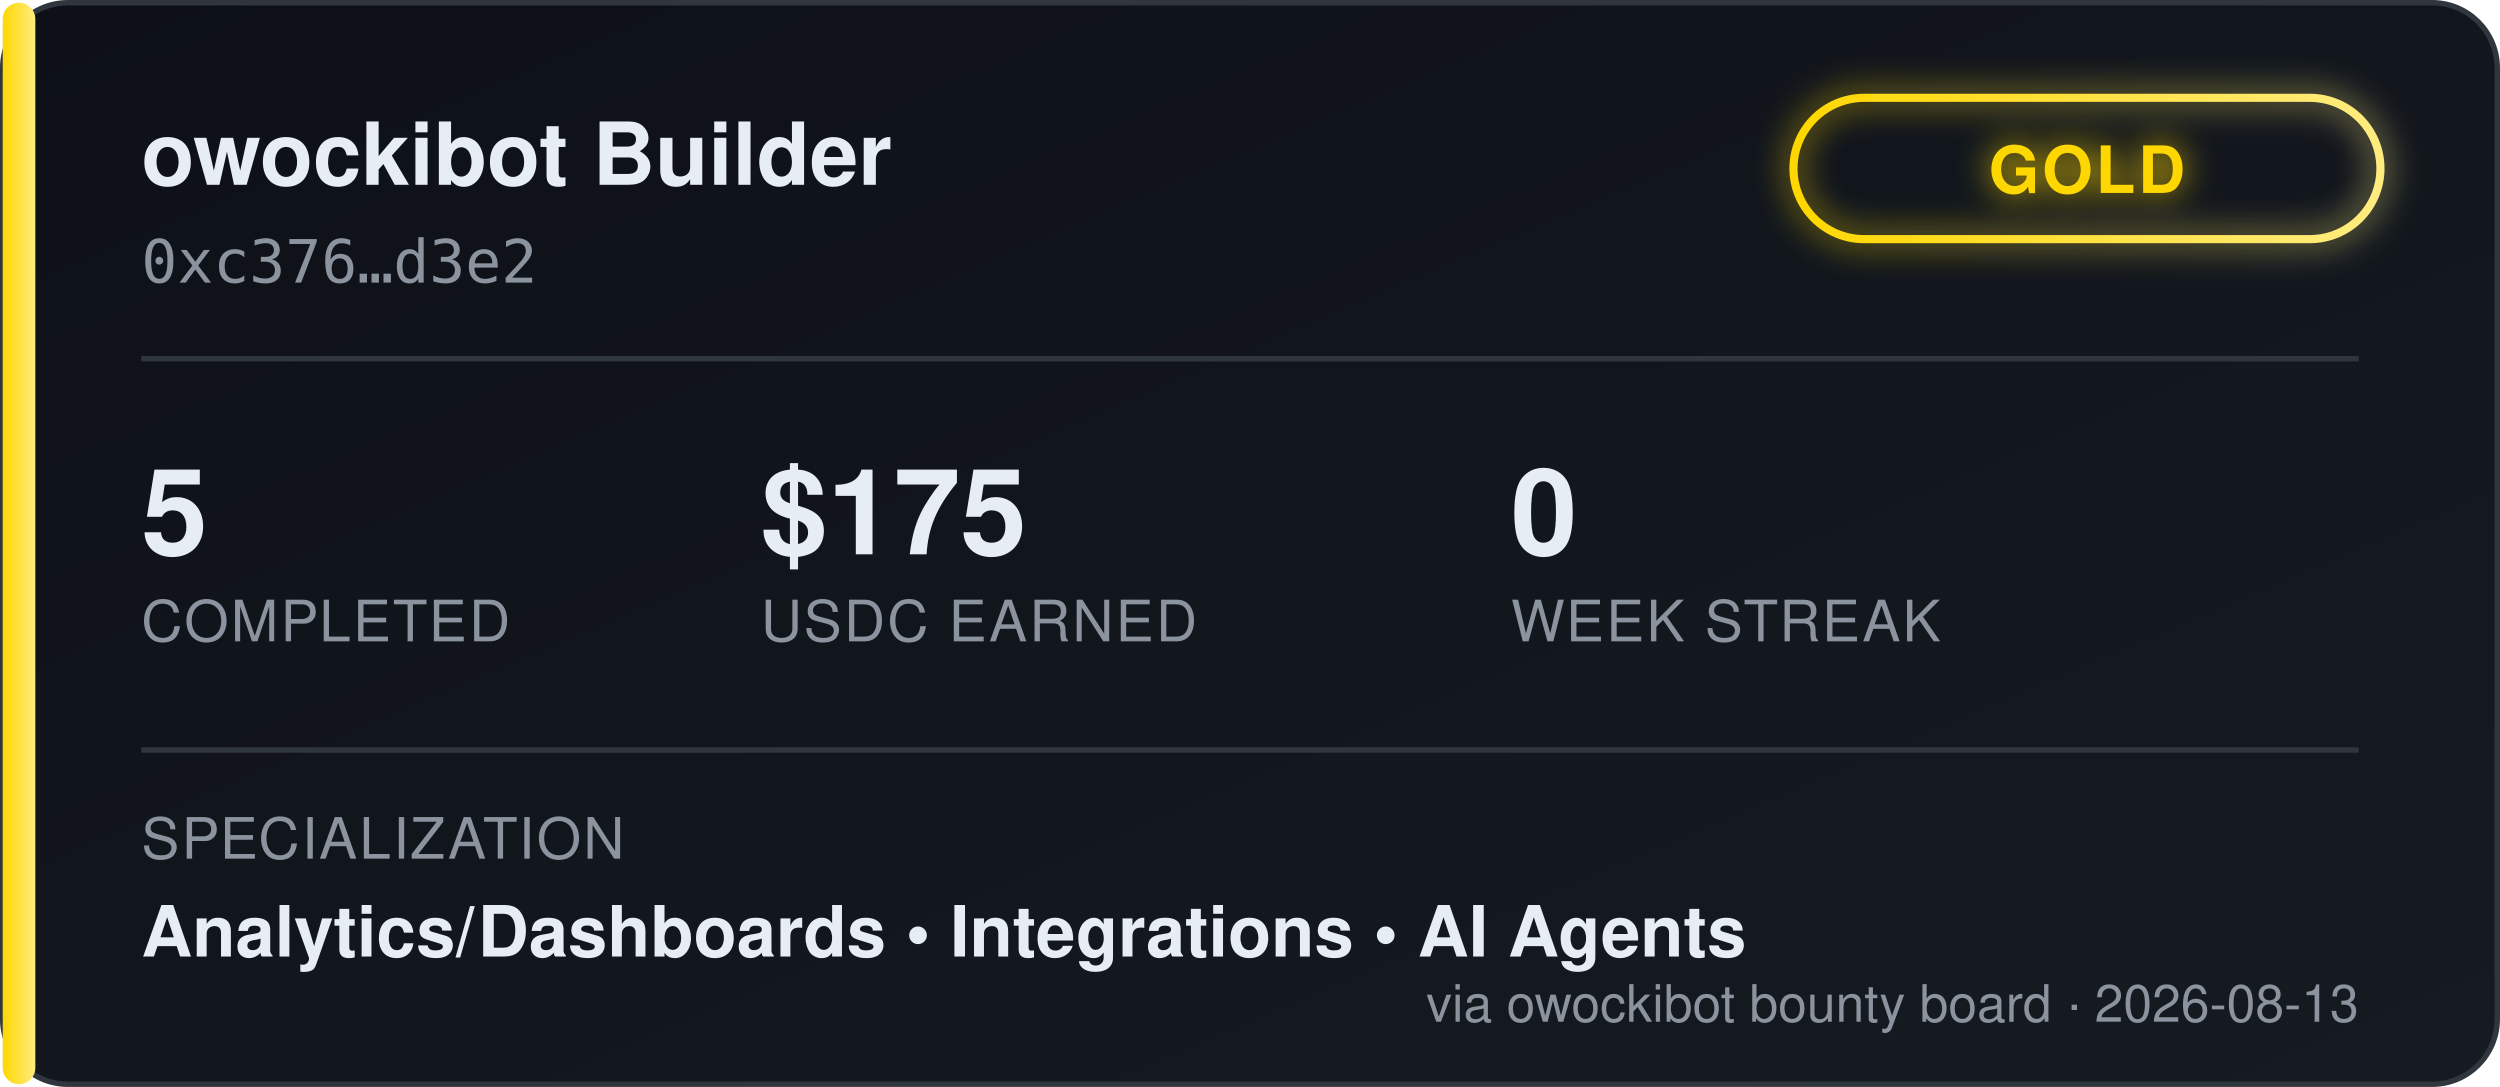
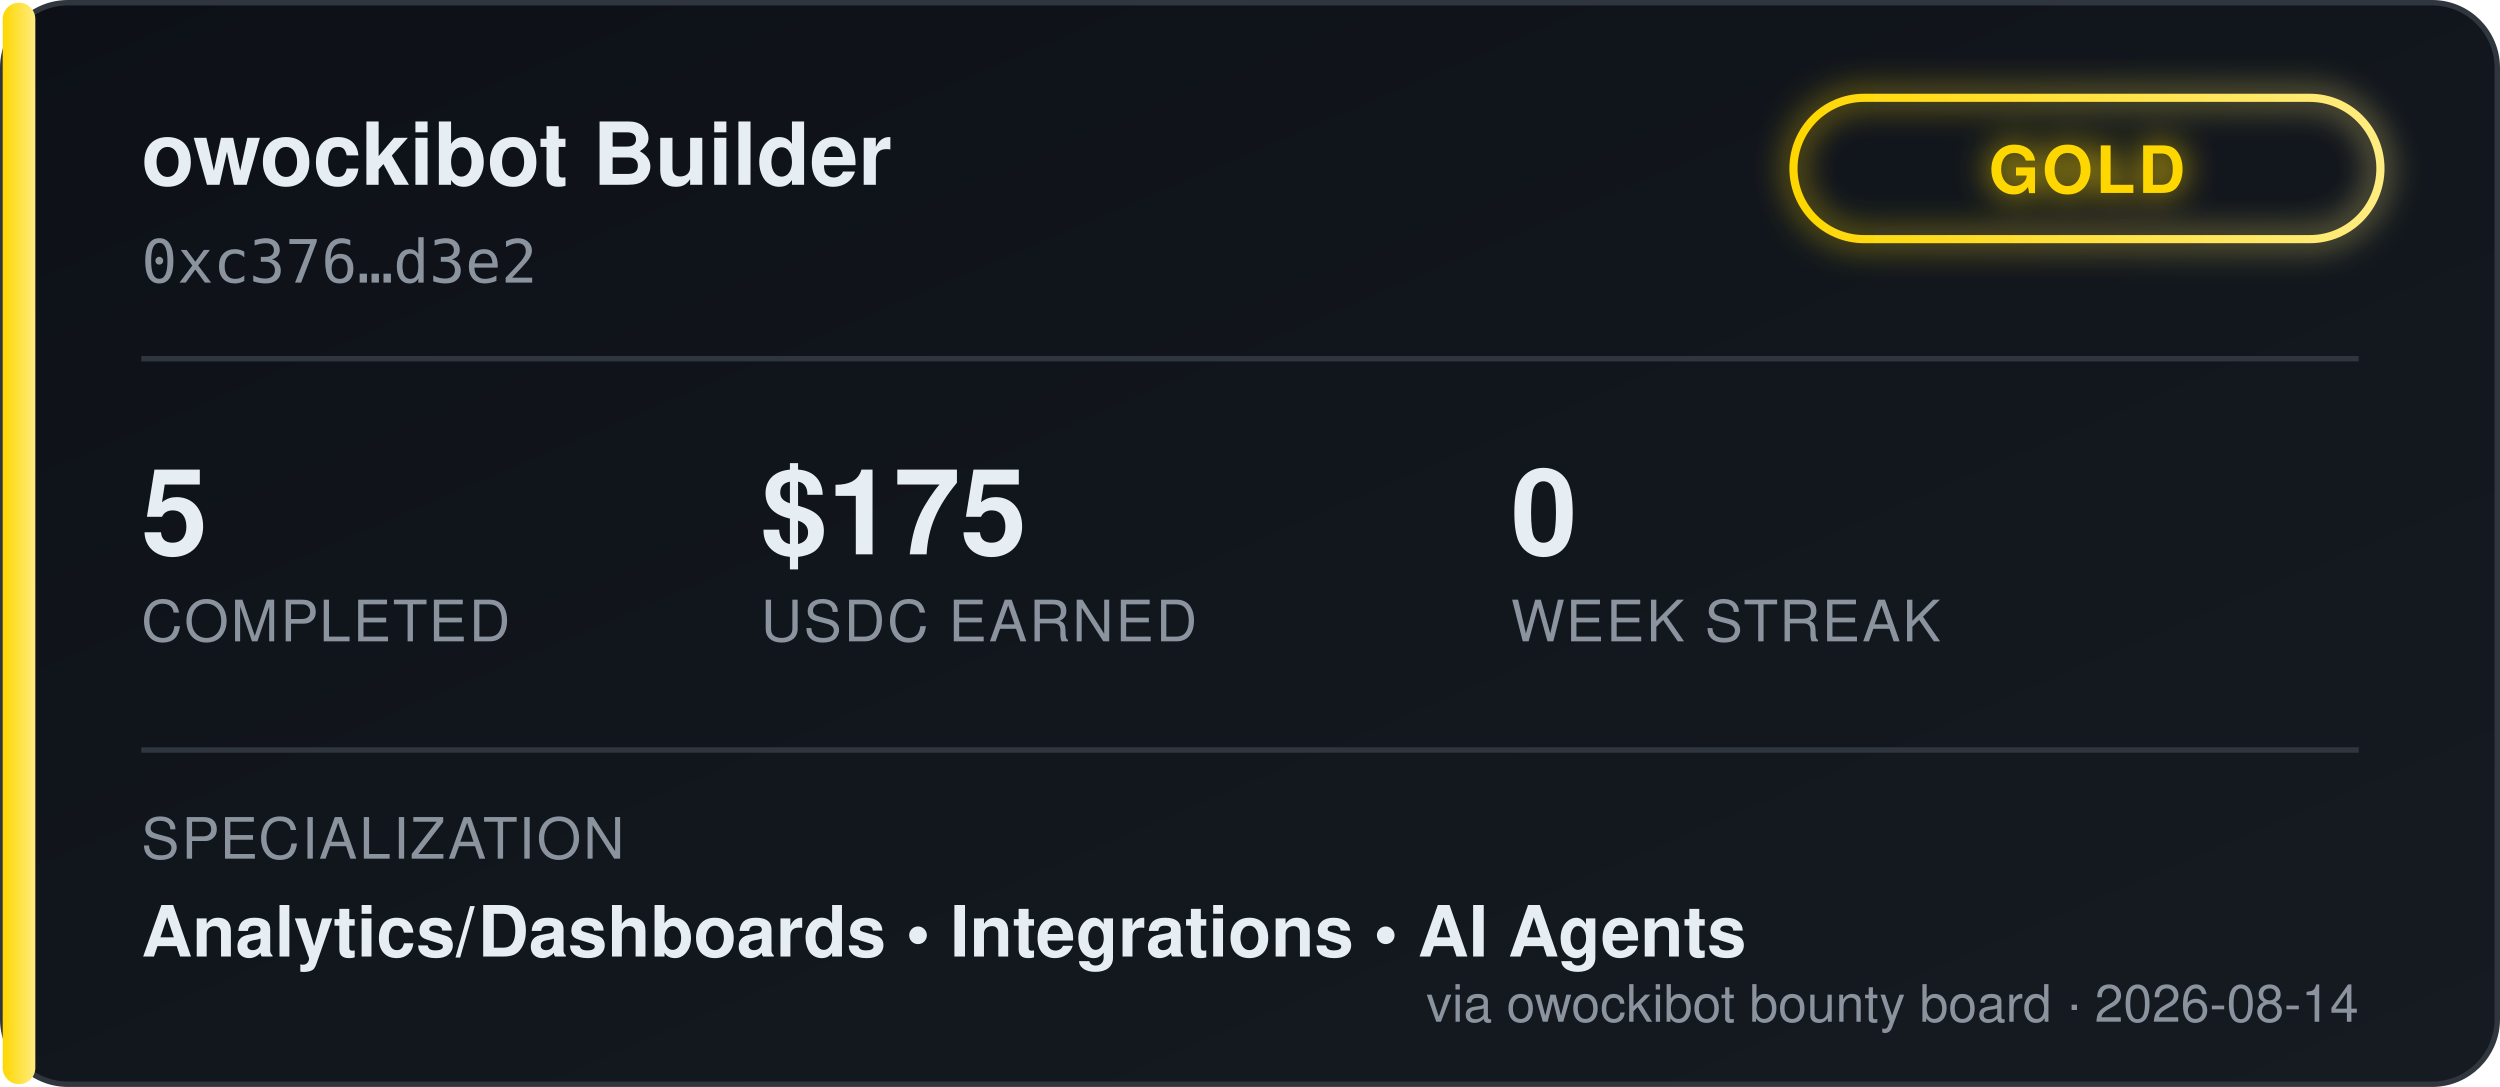
<svg xmlns="http://www.w3.org/2000/svg" width="460" height="200" viewBox="0 0 460 200" font-family="'Segoe UI', Helvetica, Arial, sans-serif">
  <defs>
    <linearGradient id="bgGrad" x1="0" y1="0" x2="1" y2="1">
      <stop offset="0%" stop-color="#0d1117" />
      <stop offset="100%" stop-color="#161b22" />
    </linearGradient>
    <linearGradient id="tierGrad" x1="0" y1="0" x2="1" y2="0">
      <stop offset="0%" stop-color="#ffd700" />
      <stop offset="100%" stop-color="#ffec80" />
    </linearGradient>
    <filter id="glow" x="-50%" y="-50%" width="200%" height="200%">
      <feGaussianBlur stdDeviation="3" result="blur" />
      <feMerge>
        <feMergeNode in="blur" />
        <feMergeNode in="SourceGraphic" />
      </feMerge>
    </filter>
  </defs>
  <rect x="0.5" y="0.5" width="459" height="199" rx="12" fill="url(#bgGrad)" stroke="#30363d" />
  <rect x="0.5" y="0.5" width="6" height="199" rx="3" fill="url(#tierGrad)" />
  <text x="26" y="34" fill="#e6edf3" font-size="16" font-weight="700">owockibot Builder</text>
  <text x="26" y="52" fill="#8b949e" font-size="11" font-family="monospace">0xc376…d3e2</text>
  <g transform="translate(330, 18)" filter="url(#glow)">
    <rect x="0" y="0" width="108" height="26" rx="13" fill="none" stroke="url(#tierGrad)" stroke-width="1.5" />
    <text x="54" y="17.5" fill="#ffd700" font-size="12" font-weight="700" text-anchor="middle" letter-spacing="0.5">GOLD</text>
  </g>
  <line x1="26" y1="66" x2="434" y2="66" stroke="#30363d" stroke-width="1" />
  <g font-size="22" font-weight="700" fill="#e6edf3">
    <text x="26" y="102">5</text>
    <text x="140" y="102">$175</text>
    <text x="278" y="102">0</text>
  </g>
  <g font-size="10.5" fill="#8b949e" letter-spacing="0.4">
    <text x="26" y="118">COMPLETED</text>
    <text x="140" y="118">USDC EARNED</text>
    <text x="278" y="118">WEEK STREAK</text>
  </g>
  <line x1="26" y1="138" x2="434" y2="138" stroke="#30363d" stroke-width="1" />
  <text x="26" y="158" fill="#8b949e" font-size="10.5" letter-spacing="0.4">SPECIALIZATION</text>
  <text x="26" y="176" fill="#e6edf3" font-size="13" font-weight="600">Analytics/Dashboards  •  Integrations  •  AI Agents</text>
-   <text x="434" y="188" fill="#8b949e" font-size="9.5" text-anchor="end">via owockibot bounty board · 2026-08-13</text>
+   <text x="434" y="188" fill="#8b949e" font-size="9.5" text-anchor="end">via owockibot bounty board · 2026-08-14</text>
</svg>
